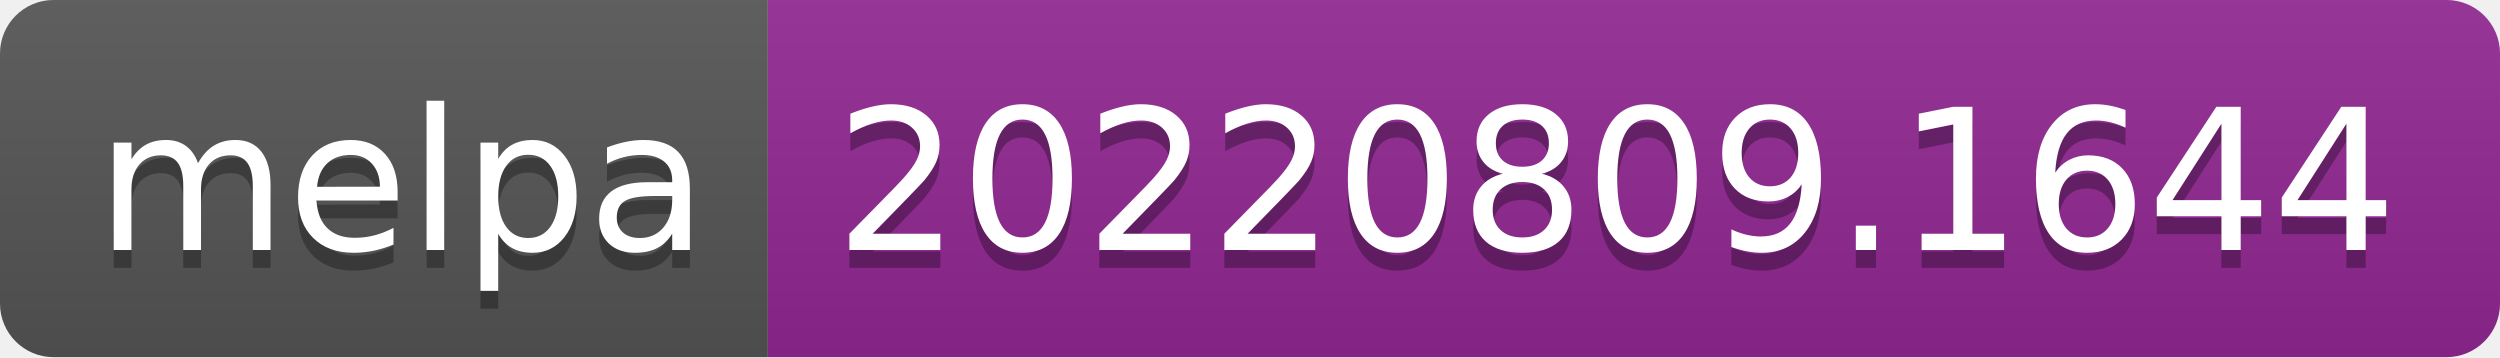
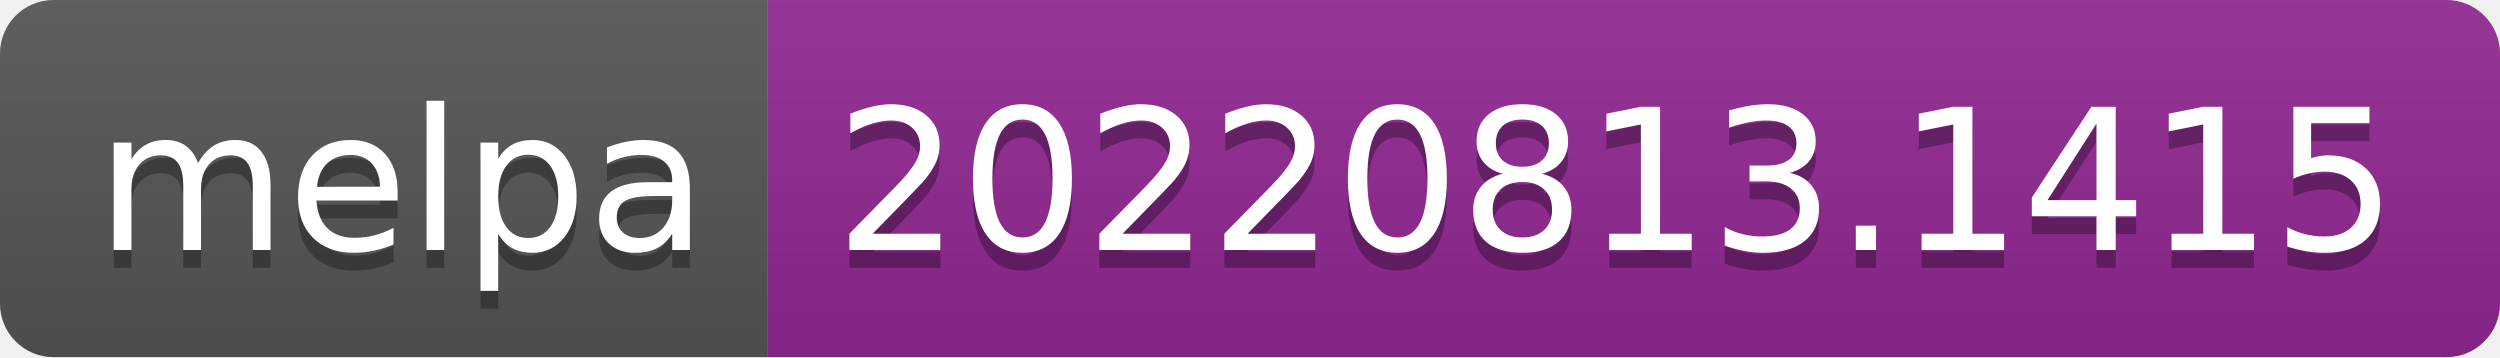
- <svg xmlns="http://www.w3.org/2000/svg" width="140" height="20" role="img" aria-label="melpa: 20220809.1644">
+ <svg xmlns="http://www.w3.org/2000/svg" width="140" height="20" role="img" aria-label="melpa: 20220813.1415">
  <linearGradient id="s" x2="0" y2="100%">
    <stop offset="0" stop-color="#bbb" stop-opacity=".1" />
    <stop offset="1" stop-opacity=".1" />
  </linearGradient>
  <clipPath id="r">
    <rect width="140" height="20" rx="3" fill="#fff" />
  </clipPath>
  <g clip-path="url(#r)">
    <rect width="43" height="20" fill="#555" />
    <rect x="43" width="97" height="20" fill="#922793" />
    <rect width="140" height="20" fill="url(#s)" />
  </g>
  <g fill="#fff" text-anchor="middle" font-family="Verdana,Geneva,DejaVu Sans,sans-serif" text-rendering="geometricPrecision" font-size="110">
    <text aria-hidden="true" x="225" y="150" fill="#010101" fill-opacity=".3" transform="scale(.1)" textLength="330">melpa</text>
    <text x="225" y="140" transform="scale(.1)" fill="#fff" textLength="330">melpa</text>
-     <text aria-hidden="true" x="905" y="150" fill="#010101" fill-opacity=".3" transform="scale(.1)" textLength="870">20220809.1644</text>
-     <text x="905" y="140" transform="scale(.1)" fill="#fff" textLength="870">20220809.1644</text>
+     <text aria-hidden="true" x="905" y="150" fill="#010101" fill-opacity=".3" transform="scale(.1)" textLength="870">20220813.1415</text>
+     <text x="905" y="140" transform="scale(.1)" fill="#fff" textLength="870">20220813.1415</text>
  </g>
</svg>
